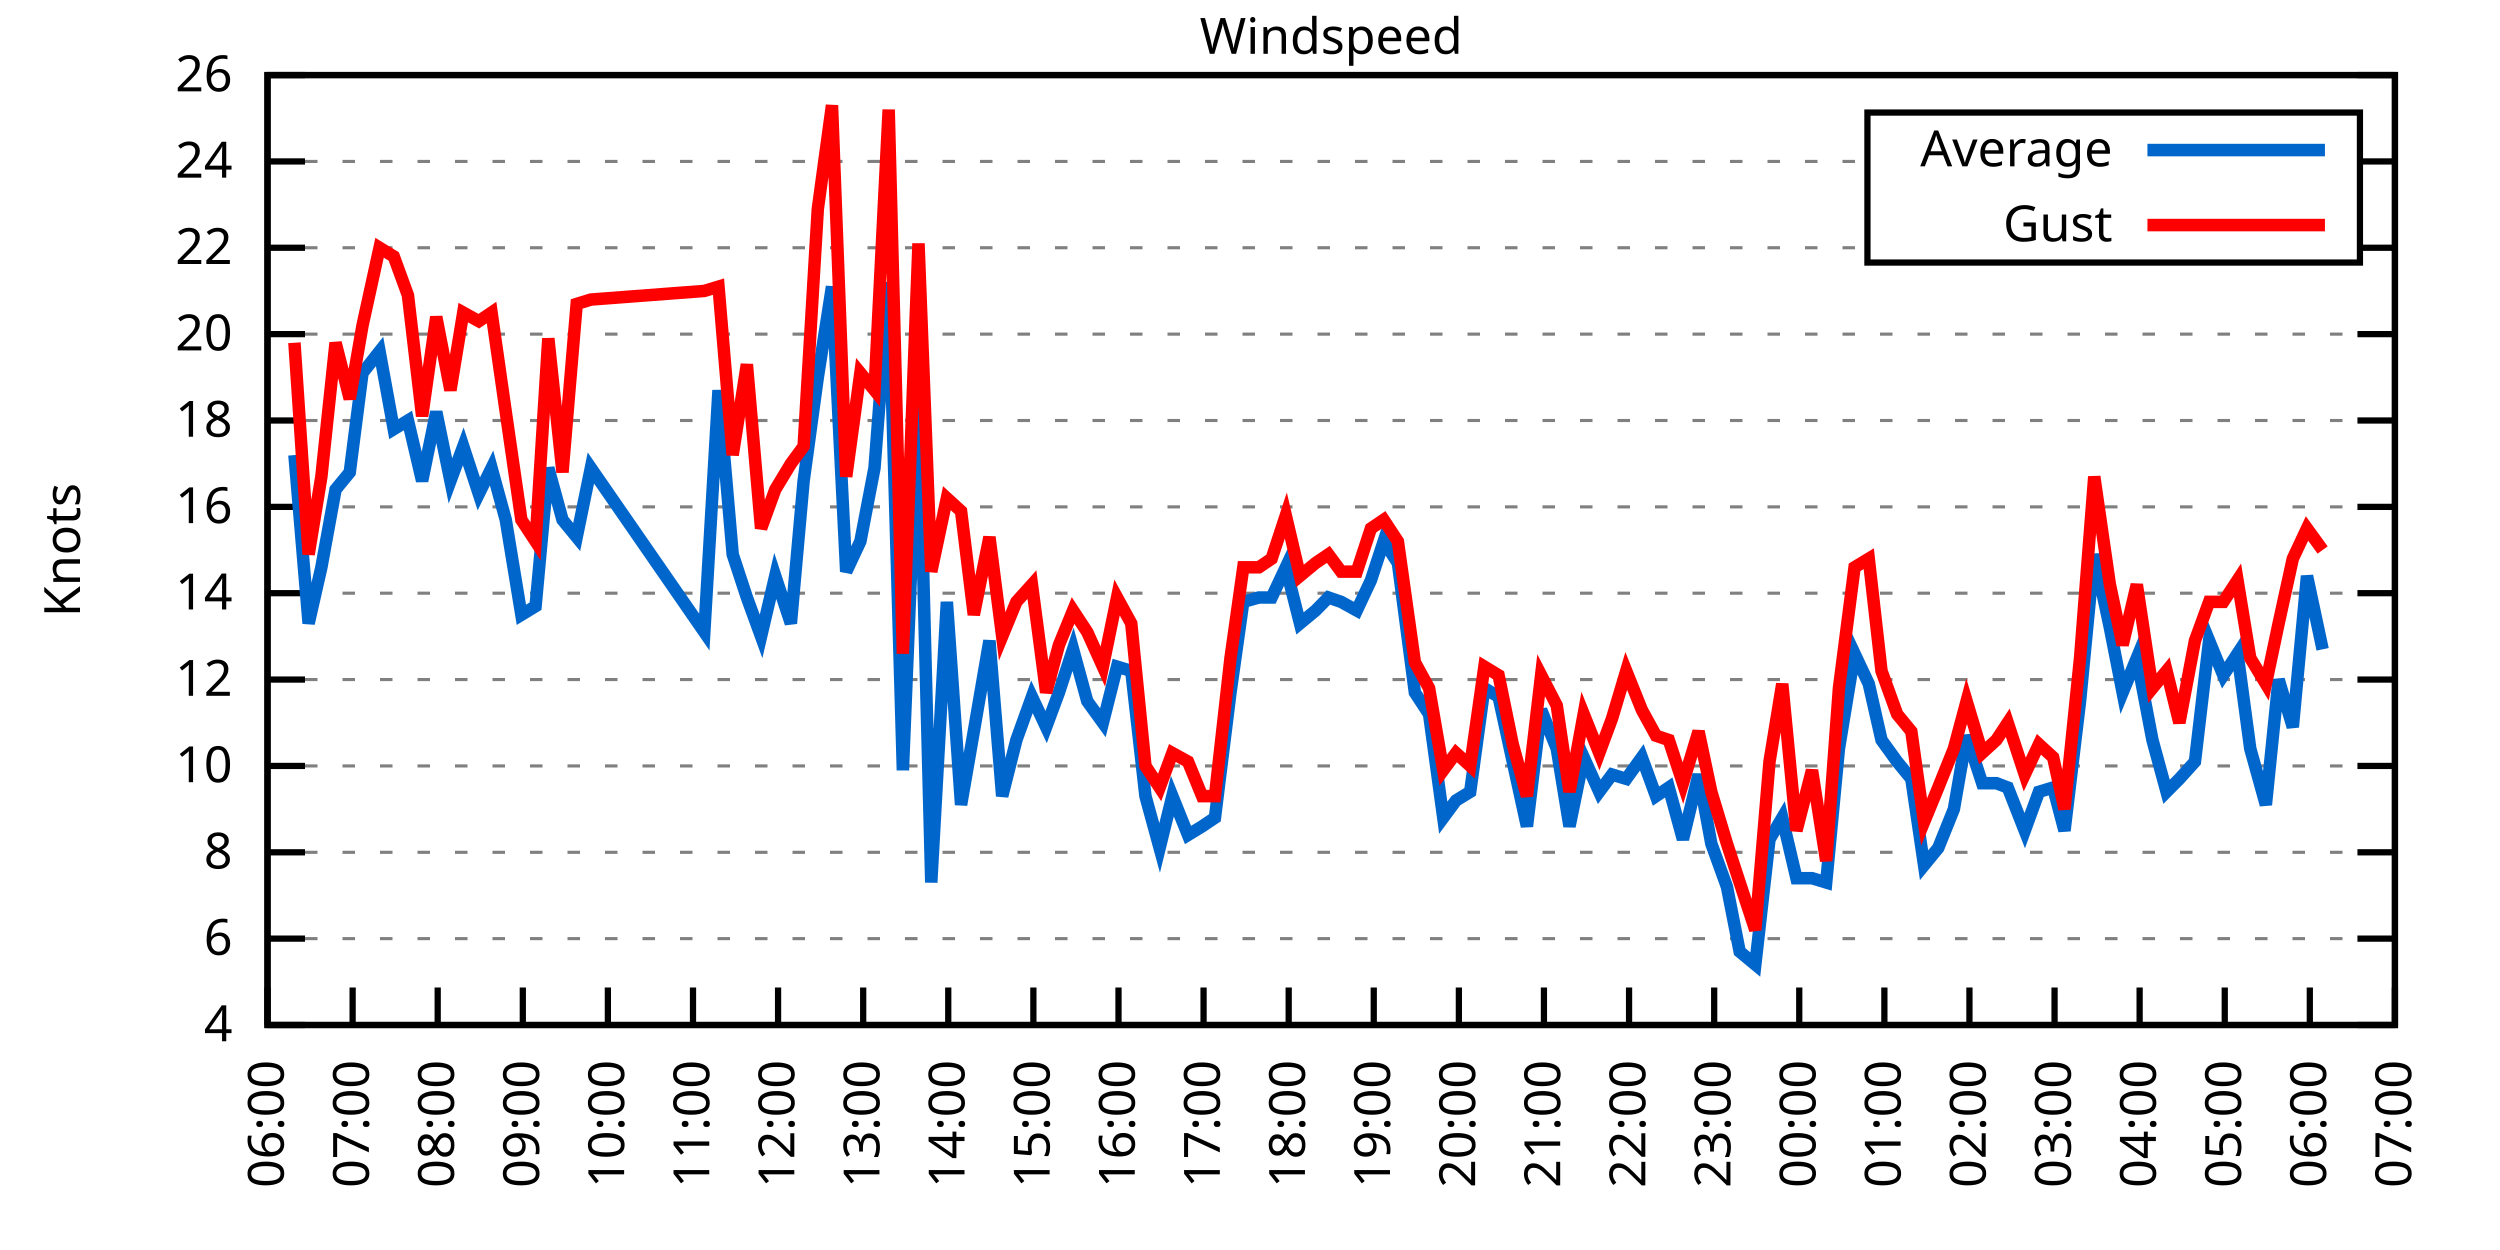
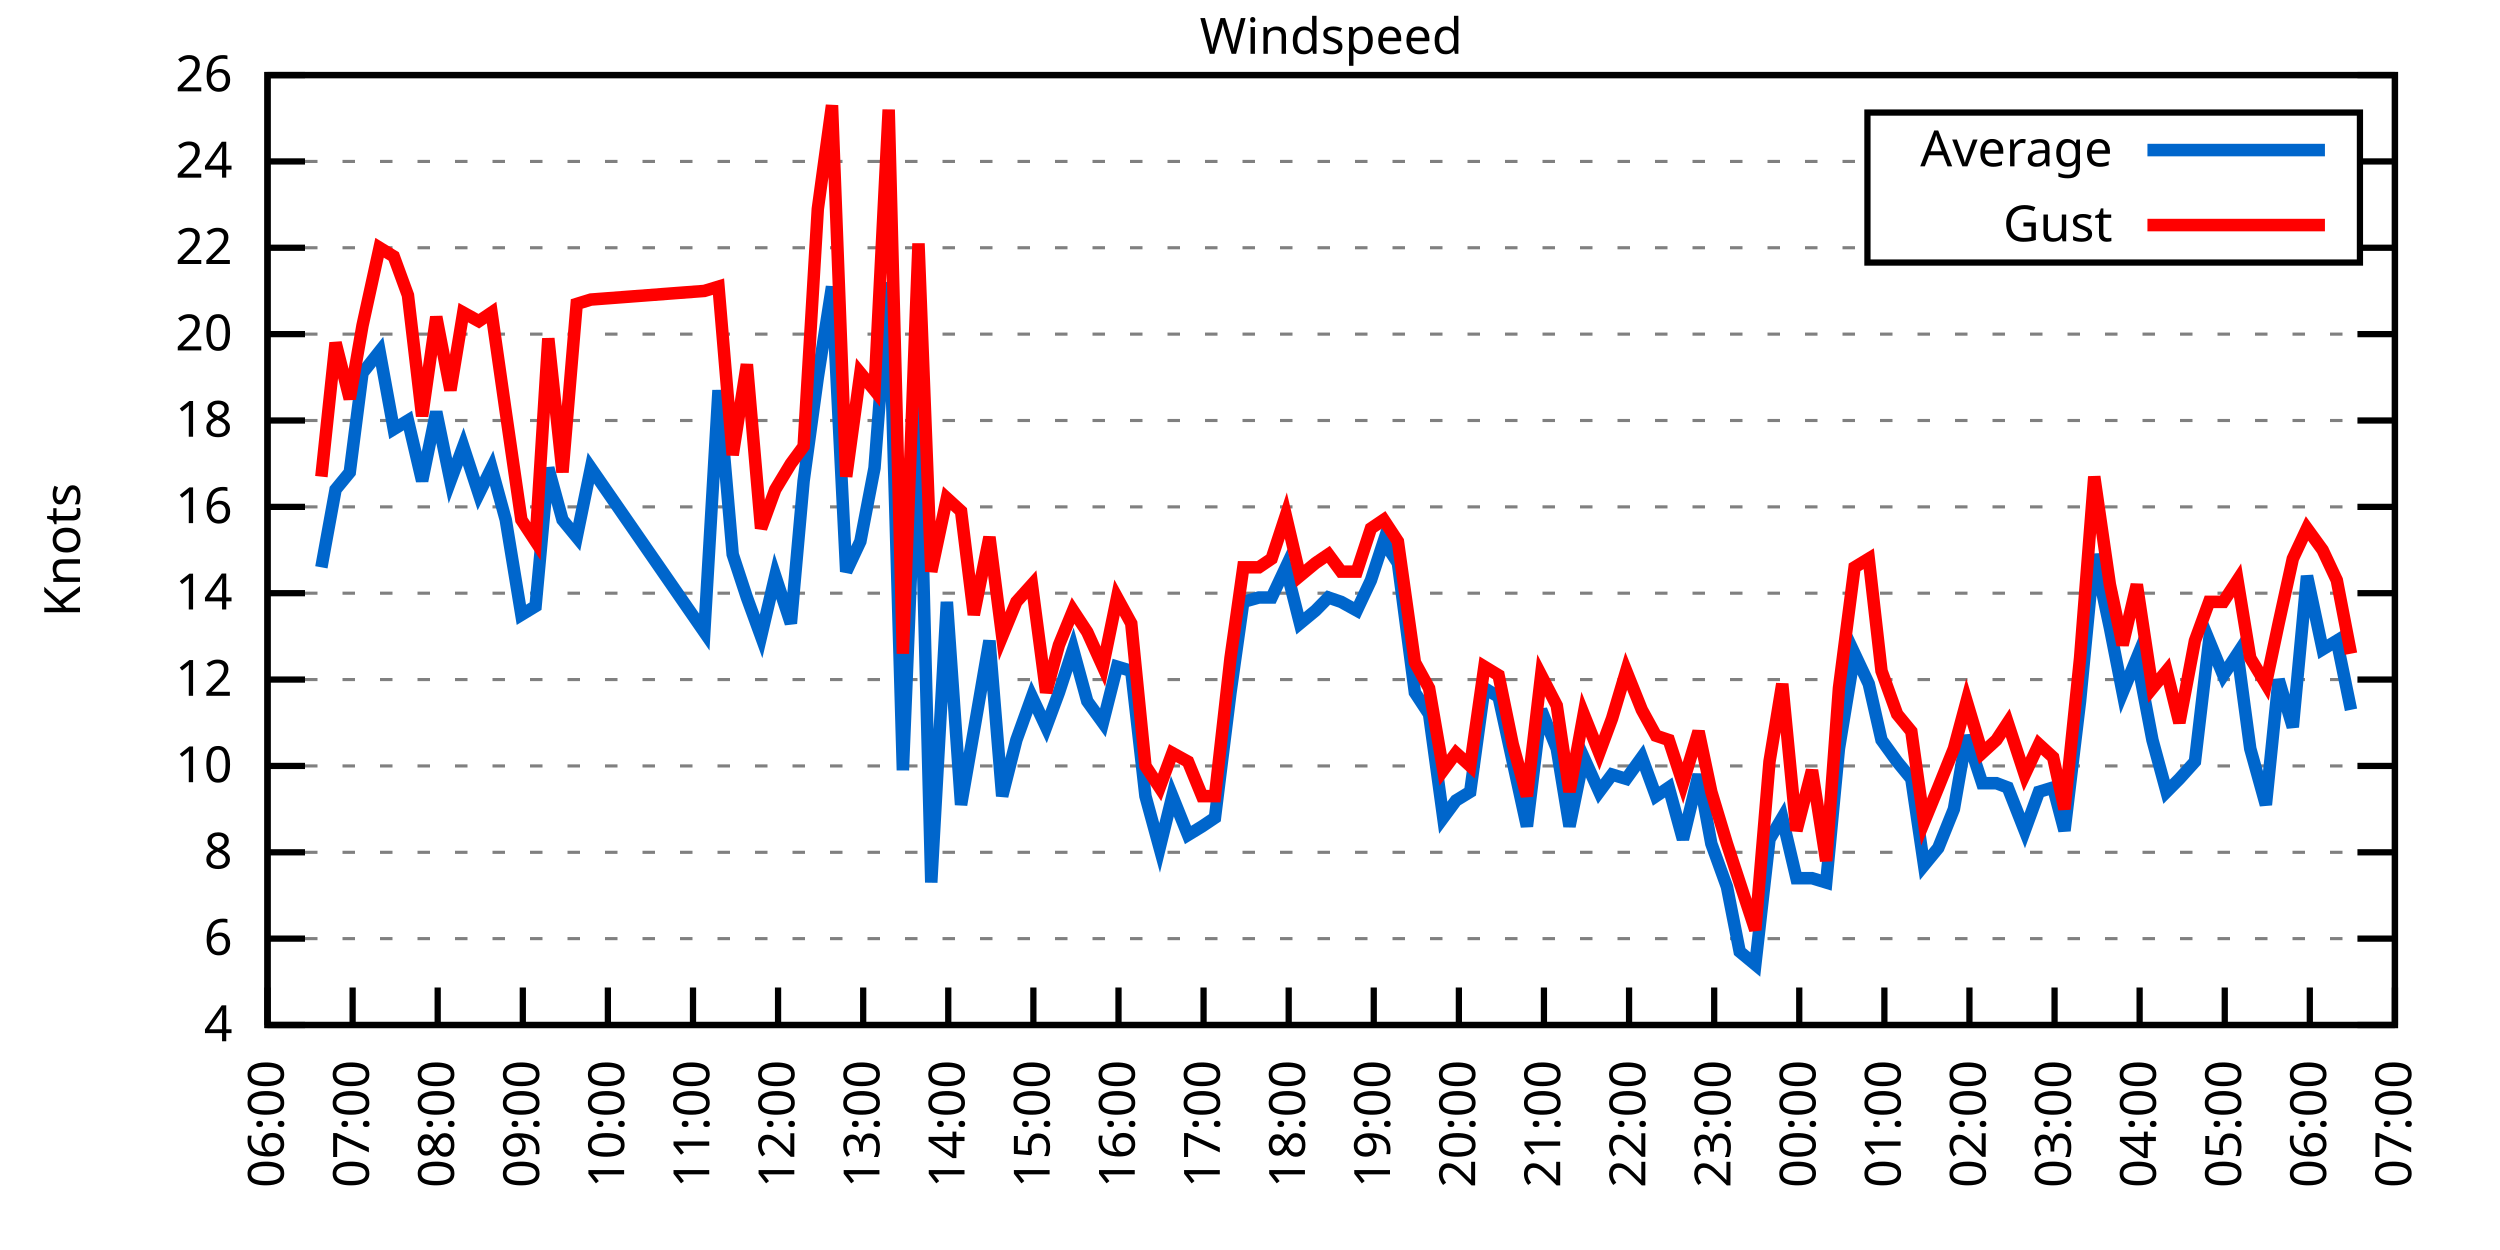
<svg xmlns="http://www.w3.org/2000/svg" xmlns:xlink="http://www.w3.org/1999/xlink" width="400" height="200" viewBox="0 0 400 200">
  <g id="gnuplot_canvas">
    <rect x="0" y="0" width="400" height="200" fill="none" />
    <defs>
      <circle id="gpDot" r="0.5" stroke-width="0.5" stroke="currentColor" />
      <path id="gpPt0" stroke-width="0.333" stroke="currentColor" d="M-1,0 h2 M0,-1 v2" />
      <path id="gpPt1" stroke-width="0.333" stroke="currentColor" d="M-1,-1 L1,1 M1,-1 L-1,1" />
      <path id="gpPt2" stroke-width="0.333" stroke="currentColor" d="M-1,0 L1,0 M0,-1 L0,1 M-1,-1 L1,1 M-1,1 L1,-1" />
      <rect id="gpPt3" stroke-width="0.333" stroke="currentColor" x="-1" y="-1" width="2" height="2" />
      <rect id="gpPt4" stroke-width="0.333" stroke="currentColor" fill="currentColor" x="-1" y="-1" width="2" height="2" />
      <circle id="gpPt5" stroke-width="0.333" stroke="currentColor" cx="0" cy="0" r="1" />
      <use xlink:href="#gpPt5" id="gpPt6" fill="currentColor" stroke="none" />
      <path id="gpPt7" stroke-width="0.333" stroke="currentColor" d="M0,-1.33 L-1.33,0.67 L1.33,0.67 z" />
      <use xlink:href="#gpPt7" id="gpPt8" fill="currentColor" stroke="none" />
      <use xlink:href="#gpPt7" id="gpPt9" stroke="currentColor" transform="rotate(180)" />
      <use xlink:href="#gpPt9" id="gpPt10" fill="currentColor" stroke="none" />
      <use xlink:href="#gpPt3" id="gpPt11" stroke="currentColor" transform="rotate(45)" />
      <use xlink:href="#gpPt11" id="gpPt12" fill="currentColor" stroke="none" />
      <path id="gpPt13" stroke-width="0.333" stroke="currentColor" d="M0,1.330 L1.265,0.411 L0.782,-1.067 L-0.782,-1.076 L-1.265,0.411 z" />
      <use xlink:href="#gpPt13" id="gpPt14" fill="currentColor" stroke="none" />
      <filter id="textbox" filterUnits="objectBoundingBox" x="0" y="0" height="1" width="1">
        <feFlood flood-color="white" flood-opacity="1" result="bgnd" />
        <feComposite in="SourceGraphic" in2="bgnd" operator="atop" />
      </filter>
      <filter id="greybox" filterUnits="objectBoundingBox" x="0" y="0" height="1" width="1">
        <feFlood flood-color="lightgrey" flood-opacity="1" result="grey" />
        <feComposite in="SourceGraphic" in2="grey" operator="atop" />
      </filter>
    </defs>
    <g fill="none" color="white" stroke="currentColor" stroke-width="1.00" stroke-linecap="butt" stroke-linejoin="miter">
</g>
    <g fill="none" color="black" stroke="currentColor" stroke-width="1.00" stroke-linecap="butt" stroke-linejoin="miter">
      <g stroke="none" shape-rendering="crispEdges">
        <polygon fill="rgb(255, 255, 255)" points="42.80,164.00 383.18,164.00 383.18,12.02 42.80,12.02 " />
      </g>
    </g>
    <g fill="none" color="black" stroke="currentColor" stroke-width="1.00" stroke-linecap="butt" stroke-linejoin="miter">
</g>
    <g fill="none" color="black" stroke="black" stroke-width="0.50" stroke-linecap="butt" stroke-linejoin="miter">
</g>
    <g fill="none" color="gray" stroke="currentColor" stroke-width="0.50" stroke-linecap="butt" stroke-linejoin="miter">
      <path stroke="gray" stroke-dasharray="2,4" class="gridline" d="M42.80,164.00 L383.19,164.00  " />
    </g>
    <g fill="none" color="gray" stroke="gray" stroke-width="1.00" stroke-linecap="butt" stroke-linejoin="miter">
</g>
    <g fill="none" color="black" stroke="currentColor" stroke-width="1.00" stroke-linecap="butt" stroke-linejoin="miter">
      <path stroke="black" d="M42.80,164.00 L48.80,164.00 M383.19,164.00 L377.19,164.00  " />
      <g transform="translate(37.20,166.60)" stroke="none" fill="black" font-family="Sans" font-size="8.00" text-anchor="end">
        <text>
          <tspan font-family="Sans"> 4</tspan>
        </text>
      </g>
    </g>
    <g fill="none" color="black" stroke="currentColor" stroke-width="1.00" stroke-linecap="butt" stroke-linejoin="miter">
</g>
    <g fill="none" color="black" stroke="black" stroke-width="0.50" stroke-linecap="butt" stroke-linejoin="miter">
</g>
    <g fill="none" color="gray" stroke="currentColor" stroke-width="0.50" stroke-linecap="butt" stroke-linejoin="miter">
      <path stroke="gray" stroke-dasharray="2,4" class="gridline" d="M42.80,150.18 L383.19,150.18  " />
    </g>
    <g fill="none" color="gray" stroke="gray" stroke-width="1.00" stroke-linecap="butt" stroke-linejoin="miter">
</g>
    <g fill="none" color="black" stroke="currentColor" stroke-width="1.00" stroke-linecap="butt" stroke-linejoin="miter">
      <path stroke="black" d="M42.80,150.18 L48.80,150.18 M383.19,150.18 L377.19,150.18  " />
      <g transform="translate(37.20,152.78)" stroke="none" fill="black" font-family="Sans" font-size="8.00" text-anchor="end">
        <text>
          <tspan font-family="Sans"> 6</tspan>
        </text>
      </g>
    </g>
    <g fill="none" color="black" stroke="currentColor" stroke-width="1.00" stroke-linecap="butt" stroke-linejoin="miter">
</g>
    <g fill="none" color="black" stroke="black" stroke-width="0.50" stroke-linecap="butt" stroke-linejoin="miter">
</g>
    <g fill="none" color="gray" stroke="currentColor" stroke-width="0.50" stroke-linecap="butt" stroke-linejoin="miter">
      <path stroke="gray" stroke-dasharray="2,4" class="gridline" d="M42.80,136.37 L383.19,136.37  " />
    </g>
    <g fill="none" color="gray" stroke="gray" stroke-width="1.00" stroke-linecap="butt" stroke-linejoin="miter">
</g>
    <g fill="none" color="black" stroke="currentColor" stroke-width="1.00" stroke-linecap="butt" stroke-linejoin="miter">
      <path stroke="black" d="M42.80,136.37 L48.80,136.37 M383.19,136.37 L377.19,136.37  " />
      <g transform="translate(37.20,138.97)" stroke="none" fill="black" font-family="Sans" font-size="8.00" text-anchor="end">
        <text>
          <tspan font-family="Sans"> 8</tspan>
        </text>
      </g>
    </g>
    <g fill="none" color="black" stroke="currentColor" stroke-width="1.00" stroke-linecap="butt" stroke-linejoin="miter">
</g>
    <g fill="none" color="black" stroke="black" stroke-width="0.50" stroke-linecap="butt" stroke-linejoin="miter">
</g>
    <g fill="none" color="gray" stroke="currentColor" stroke-width="0.50" stroke-linecap="butt" stroke-linejoin="miter">
      <path stroke="gray" stroke-dasharray="2,4" class="gridline" d="M42.80,122.55 L383.19,122.55  " />
    </g>
    <g fill="none" color="gray" stroke="gray" stroke-width="1.00" stroke-linecap="butt" stroke-linejoin="miter">
</g>
    <g fill="none" color="black" stroke="currentColor" stroke-width="1.00" stroke-linecap="butt" stroke-linejoin="miter">
      <path stroke="black" d="M42.80,122.55 L48.80,122.55 M383.19,122.55 L377.19,122.55  " />
      <g transform="translate(37.20,125.15)" stroke="none" fill="black" font-family="Sans" font-size="8.00" text-anchor="end">
        <text>
          <tspan font-family="Sans"> 10</tspan>
        </text>
      </g>
    </g>
    <g fill="none" color="black" stroke="currentColor" stroke-width="1.00" stroke-linecap="butt" stroke-linejoin="miter">
</g>
    <g fill="none" color="black" stroke="black" stroke-width="0.50" stroke-linecap="butt" stroke-linejoin="miter">
</g>
    <g fill="none" color="gray" stroke="currentColor" stroke-width="0.50" stroke-linecap="butt" stroke-linejoin="miter">
      <path stroke="gray" stroke-dasharray="2,4" class="gridline" d="M42.80,108.73 L383.19,108.73  " />
    </g>
    <g fill="none" color="gray" stroke="gray" stroke-width="1.00" stroke-linecap="butt" stroke-linejoin="miter">
</g>
    <g fill="none" color="black" stroke="currentColor" stroke-width="1.00" stroke-linecap="butt" stroke-linejoin="miter">
      <path stroke="black" d="M42.80,108.73 L48.80,108.73 M383.19,108.73 L377.19,108.73  " />
      <g transform="translate(37.20,111.33)" stroke="none" fill="black" font-family="Sans" font-size="8.00" text-anchor="end">
        <text>
          <tspan font-family="Sans"> 12</tspan>
        </text>
      </g>
    </g>
    <g fill="none" color="black" stroke="currentColor" stroke-width="1.00" stroke-linecap="butt" stroke-linejoin="miter">
</g>
    <g fill="none" color="black" stroke="black" stroke-width="0.50" stroke-linecap="butt" stroke-linejoin="miter">
</g>
    <g fill="none" color="gray" stroke="currentColor" stroke-width="0.50" stroke-linecap="butt" stroke-linejoin="miter">
      <path stroke="gray" stroke-dasharray="2,4" class="gridline" d="M42.80,94.91 L383.19,94.91  " />
    </g>
    <g fill="none" color="gray" stroke="gray" stroke-width="1.00" stroke-linecap="butt" stroke-linejoin="miter">
</g>
    <g fill="none" color="black" stroke="currentColor" stroke-width="1.00" stroke-linecap="butt" stroke-linejoin="miter">
      <path stroke="black" d="M42.80,94.91 L48.80,94.91 M383.19,94.91 L377.19,94.91  " />
      <g transform="translate(37.20,97.51)" stroke="none" fill="black" font-family="Sans" font-size="8.00" text-anchor="end">
        <text>
          <tspan font-family="Sans"> 14</tspan>
        </text>
      </g>
    </g>
    <g fill="none" color="black" stroke="currentColor" stroke-width="1.00" stroke-linecap="butt" stroke-linejoin="miter">
</g>
    <g fill="none" color="black" stroke="black" stroke-width="0.50" stroke-linecap="butt" stroke-linejoin="miter">
</g>
    <g fill="none" color="gray" stroke="currentColor" stroke-width="0.50" stroke-linecap="butt" stroke-linejoin="miter">
      <path stroke="gray" stroke-dasharray="2,4" class="gridline" d="M42.80,81.10 L383.19,81.10  " />
    </g>
    <g fill="none" color="gray" stroke="gray" stroke-width="1.00" stroke-linecap="butt" stroke-linejoin="miter">
</g>
    <g fill="none" color="black" stroke="currentColor" stroke-width="1.00" stroke-linecap="butt" stroke-linejoin="miter">
      <path stroke="black" d="M42.80,81.10 L48.80,81.10 M383.19,81.10 L377.19,81.10  " />
      <g transform="translate(37.20,83.70)" stroke="none" fill="black" font-family="Sans" font-size="8.00" text-anchor="end">
        <text>
          <tspan font-family="Sans"> 16</tspan>
        </text>
      </g>
    </g>
    <g fill="none" color="black" stroke="currentColor" stroke-width="1.00" stroke-linecap="butt" stroke-linejoin="miter">
</g>
    <g fill="none" color="black" stroke="black" stroke-width="0.50" stroke-linecap="butt" stroke-linejoin="miter">
</g>
    <g fill="none" color="gray" stroke="currentColor" stroke-width="0.50" stroke-linecap="butt" stroke-linejoin="miter">
      <path stroke="gray" stroke-dasharray="2,4" class="gridline" d="M42.80,67.28 L383.19,67.28  " />
    </g>
    <g fill="none" color="gray" stroke="gray" stroke-width="1.00" stroke-linecap="butt" stroke-linejoin="miter">
</g>
    <g fill="none" color="black" stroke="currentColor" stroke-width="1.00" stroke-linecap="butt" stroke-linejoin="miter">
      <path stroke="black" d="M42.80,67.28 L48.80,67.28 M383.19,67.28 L377.19,67.28  " />
      <g transform="translate(37.20,69.88)" stroke="none" fill="black" font-family="Sans" font-size="8.00" text-anchor="end">
        <text>
          <tspan font-family="Sans"> 18</tspan>
        </text>
      </g>
    </g>
    <g fill="none" color="black" stroke="currentColor" stroke-width="1.00" stroke-linecap="butt" stroke-linejoin="miter">
</g>
    <g fill="none" color="black" stroke="black" stroke-width="0.50" stroke-linecap="butt" stroke-linejoin="miter">
</g>
    <g fill="none" color="gray" stroke="currentColor" stroke-width="0.50" stroke-linecap="butt" stroke-linejoin="miter">
      <path stroke="gray" stroke-dasharray="2,4" class="gridline" d="M42.80,53.46 L383.19,53.46  " />
    </g>
    <g fill="none" color="gray" stroke="gray" stroke-width="1.00" stroke-linecap="butt" stroke-linejoin="miter">
</g>
    <g fill="none" color="black" stroke="currentColor" stroke-width="1.00" stroke-linecap="butt" stroke-linejoin="miter">
      <path stroke="black" d="M42.80,53.46 L48.80,53.46 M383.19,53.46 L377.19,53.46  " />
      <g transform="translate(37.20,56.06)" stroke="none" fill="black" font-family="Sans" font-size="8.00" text-anchor="end">
        <text>
          <tspan font-family="Sans"> 20</tspan>
        </text>
      </g>
    </g>
    <g fill="none" color="black" stroke="currentColor" stroke-width="1.00" stroke-linecap="butt" stroke-linejoin="miter">
</g>
    <g fill="none" color="black" stroke="black" stroke-width="0.50" stroke-linecap="butt" stroke-linejoin="miter">
</g>
    <g fill="none" color="gray" stroke="currentColor" stroke-width="0.50" stroke-linecap="butt" stroke-linejoin="miter">
      <path stroke="gray" stroke-dasharray="2,4" class="gridline" d="M42.80,39.64 L298.79,39.64 M377.59,39.64 L383.19,39.64  " />
    </g>
    <g fill="none" color="gray" stroke="gray" stroke-width="1.00" stroke-linecap="butt" stroke-linejoin="miter">
</g>
    <g fill="none" color="black" stroke="currentColor" stroke-width="1.00" stroke-linecap="butt" stroke-linejoin="miter">
      <path stroke="black" d="M42.80,39.64 L48.80,39.64 M383.19,39.64 L377.19,39.64  " />
      <g transform="translate(37.20,42.24)" stroke="none" fill="black" font-family="Sans" font-size="8.00" text-anchor="end">
        <text>
          <tspan font-family="Sans"> 22</tspan>
        </text>
      </g>
    </g>
    <g fill="none" color="black" stroke="currentColor" stroke-width="1.00" stroke-linecap="butt" stroke-linejoin="miter">
</g>
    <g fill="none" color="black" stroke="black" stroke-width="0.50" stroke-linecap="butt" stroke-linejoin="miter">
</g>
    <g fill="none" color="gray" stroke="currentColor" stroke-width="0.50" stroke-linecap="butt" stroke-linejoin="miter">
      <path stroke="gray" stroke-dasharray="2,4" class="gridline" d="M42.80,25.83 L298.79,25.83 M377.59,25.83 L383.19,25.83  " />
    </g>
    <g fill="none" color="gray" stroke="gray" stroke-width="1.00" stroke-linecap="butt" stroke-linejoin="miter">
</g>
    <g fill="none" color="black" stroke="currentColor" stroke-width="1.00" stroke-linecap="butt" stroke-linejoin="miter">
      <path stroke="black" d="M42.80,25.83 L48.80,25.83 M383.19,25.83 L377.19,25.83  " />
      <g transform="translate(37.20,28.43)" stroke="none" fill="black" font-family="Sans" font-size="8.00" text-anchor="end">
        <text>
          <tspan font-family="Sans"> 24</tspan>
        </text>
      </g>
    </g>
    <g fill="none" color="black" stroke="currentColor" stroke-width="1.00" stroke-linecap="butt" stroke-linejoin="miter">
</g>
    <g fill="none" color="black" stroke="black" stroke-width="0.50" stroke-linecap="butt" stroke-linejoin="miter">
</g>
    <g fill="none" color="gray" stroke="currentColor" stroke-width="0.50" stroke-linecap="butt" stroke-linejoin="miter">
      <path stroke="gray" stroke-dasharray="2,4" class="gridline" d="M42.80,12.01 L383.19,12.01  " />
    </g>
    <g fill="none" color="gray" stroke="gray" stroke-width="1.00" stroke-linecap="butt" stroke-linejoin="miter">
</g>
    <g fill="none" color="black" stroke="currentColor" stroke-width="1.00" stroke-linecap="butt" stroke-linejoin="miter">
      <path stroke="black" d="M42.80,12.01 L48.80,12.01 M383.19,12.01 L377.19,12.01  " />
      <g transform="translate(37.20,14.61)" stroke="none" fill="black" font-family="Sans" font-size="8.00" text-anchor="end">
        <text>
          <tspan font-family="Sans"> 26</tspan>
        </text>
      </g>
    </g>
    <g fill="none" color="black" stroke="currentColor" stroke-width="1.00" stroke-linecap="butt" stroke-linejoin="miter">
      <path stroke="black" d="M42.80,164.00 L42.80,158.00  " />
      <g transform="translate(45.40,169.60) rotate(270.00)" stroke="none" fill="black" font-family="Sans" font-size="8.00" text-anchor="end">
        <text>
          <tspan font-family="Sans">06:00</tspan>
        </text>
      </g>
    </g>
    <g fill="none" color="black" stroke="currentColor" stroke-width="1.00" stroke-linecap="butt" stroke-linejoin="miter">
      <path stroke="black" d="M56.42,164.00 L56.42,158.00  " />
      <g transform="translate(59.02,169.60) rotate(270.00)" stroke="none" fill="black" font-family="Sans" font-size="8.00" text-anchor="end">
        <text>
          <tspan font-family="Sans">07:00</tspan>
        </text>
      </g>
    </g>
    <g fill="none" color="black" stroke="currentColor" stroke-width="1.00" stroke-linecap="butt" stroke-linejoin="miter">
      <path stroke="black" d="M70.03,164.00 L70.03,158.00  " />
      <g transform="translate(72.63,169.60) rotate(270.00)" stroke="none" fill="black" font-family="Sans" font-size="8.00" text-anchor="end">
        <text>
          <tspan font-family="Sans">08:00</tspan>
        </text>
      </g>
    </g>
    <g fill="none" color="black" stroke="currentColor" stroke-width="1.00" stroke-linecap="butt" stroke-linejoin="miter">
      <path stroke="black" d="M83.65,164.00 L83.65,158.00  " />
      <g transform="translate(86.25,169.60) rotate(270.00)" stroke="none" fill="black" font-family="Sans" font-size="8.00" text-anchor="end">
        <text>
          <tspan font-family="Sans">09:00</tspan>
        </text>
      </g>
    </g>
    <g fill="none" color="black" stroke="currentColor" stroke-width="1.00" stroke-linecap="butt" stroke-linejoin="miter">
      <path stroke="black" d="M97.26,164.00 L97.26,158.00  " />
      <g transform="translate(99.86,169.60) rotate(270.00)" stroke="none" fill="black" font-family="Sans" font-size="8.00" text-anchor="end">
        <text>
          <tspan font-family="Sans">10:00</tspan>
        </text>
      </g>
    </g>
    <g fill="none" color="black" stroke="currentColor" stroke-width="1.00" stroke-linecap="butt" stroke-linejoin="miter">
      <path stroke="black" d="M110.88,164.00 L110.88,158.00  " />
      <g transform="translate(113.48,169.60) rotate(270.00)" stroke="none" fill="black" font-family="Sans" font-size="8.00" text-anchor="end">
        <text>
          <tspan font-family="Sans">11:00</tspan>
        </text>
      </g>
    </g>
    <g fill="none" color="black" stroke="currentColor" stroke-width="1.00" stroke-linecap="butt" stroke-linejoin="miter">
      <path stroke="black" d="M124.49,164.00 L124.49,158.00  " />
      <g transform="translate(127.09,169.60) rotate(270.00)" stroke="none" fill="black" font-family="Sans" font-size="8.00" text-anchor="end">
        <text>
          <tspan font-family="Sans">12:00</tspan>
        </text>
      </g>
    </g>
    <g fill="none" color="black" stroke="currentColor" stroke-width="1.00" stroke-linecap="butt" stroke-linejoin="miter">
      <path stroke="black" d="M138.11,164.00 L138.11,158.00  " />
      <g transform="translate(140.71,169.60) rotate(270.00)" stroke="none" fill="black" font-family="Sans" font-size="8.00" text-anchor="end">
        <text>
          <tspan font-family="Sans">13:00</tspan>
        </text>
      </g>
    </g>
    <g fill="none" color="black" stroke="currentColor" stroke-width="1.00" stroke-linecap="butt" stroke-linejoin="miter">
      <path stroke="black" d="M151.72,164.00 L151.72,158.00  " />
      <g transform="translate(154.32,169.60) rotate(270.00)" stroke="none" fill="black" font-family="Sans" font-size="8.00" text-anchor="end">
        <text>
          <tspan font-family="Sans">14:00</tspan>
        </text>
      </g>
    </g>
    <g fill="none" color="black" stroke="currentColor" stroke-width="1.00" stroke-linecap="butt" stroke-linejoin="miter">
      <path stroke="black" d="M165.34,164.00 L165.34,158.00  " />
      <g transform="translate(167.94,169.60) rotate(270.00)" stroke="none" fill="black" font-family="Sans" font-size="8.00" text-anchor="end">
        <text>
          <tspan font-family="Sans">15:00</tspan>
        </text>
      </g>
    </g>
    <g fill="none" color="black" stroke="currentColor" stroke-width="1.00" stroke-linecap="butt" stroke-linejoin="miter">
      <path stroke="black" d="M178.96,164.00 L178.96,158.00  " />
      <g transform="translate(181.56,169.60) rotate(270.00)" stroke="none" fill="black" font-family="Sans" font-size="8.00" text-anchor="end">
        <text>
          <tspan font-family="Sans">16:00</tspan>
        </text>
      </g>
    </g>
    <g fill="none" color="black" stroke="currentColor" stroke-width="1.00" stroke-linecap="butt" stroke-linejoin="miter">
      <path stroke="black" d="M192.57,164.00 L192.57,158.00  " />
      <g transform="translate(195.17,169.60) rotate(270.00)" stroke="none" fill="black" font-family="Sans" font-size="8.00" text-anchor="end">
        <text>
          <tspan font-family="Sans">17:00</tspan>
        </text>
      </g>
    </g>
    <g fill="none" color="black" stroke="currentColor" stroke-width="1.00" stroke-linecap="butt" stroke-linejoin="miter">
      <path stroke="black" d="M206.19,164.00 L206.19,158.00  " />
      <g transform="translate(208.79,169.60) rotate(270.00)" stroke="none" fill="black" font-family="Sans" font-size="8.00" text-anchor="end">
        <text>
          <tspan font-family="Sans">18:00</tspan>
        </text>
      </g>
    </g>
    <g fill="none" color="black" stroke="currentColor" stroke-width="1.00" stroke-linecap="butt" stroke-linejoin="miter">
      <path stroke="black" d="M219.80,164.00 L219.80,158.00  " />
      <g transform="translate(222.40,169.60) rotate(270.00)" stroke="none" fill="black" font-family="Sans" font-size="8.00" text-anchor="end">
        <text>
          <tspan font-family="Sans">19:00</tspan>
        </text>
      </g>
    </g>
    <g fill="none" color="black" stroke="currentColor" stroke-width="1.00" stroke-linecap="butt" stroke-linejoin="miter">
      <path stroke="black" d="M233.42,164.00 L233.42,158.00  " />
      <g transform="translate(236.02,169.60) rotate(270.00)" stroke="none" fill="black" font-family="Sans" font-size="8.00" text-anchor="end">
        <text>
          <tspan font-family="Sans">20:00</tspan>
        </text>
      </g>
    </g>
    <g fill="none" color="black" stroke="currentColor" stroke-width="1.00" stroke-linecap="butt" stroke-linejoin="miter">
      <path stroke="black" d="M247.03,164.00 L247.03,158.00  " />
      <g transform="translate(249.63,169.60) rotate(270.00)" stroke="none" fill="black" font-family="Sans" font-size="8.00" text-anchor="end">
        <text>
          <tspan font-family="Sans">21:00</tspan>
        </text>
      </g>
    </g>
    <g fill="none" color="black" stroke="currentColor" stroke-width="1.00" stroke-linecap="butt" stroke-linejoin="miter">
      <path stroke="black" d="M260.65,164.00 L260.65,158.00  " />
      <g transform="translate(263.25,169.60) rotate(270.00)" stroke="none" fill="black" font-family="Sans" font-size="8.00" text-anchor="end">
        <text>
          <tspan font-family="Sans">22:00</tspan>
        </text>
      </g>
    </g>
    <g fill="none" color="black" stroke="currentColor" stroke-width="1.00" stroke-linecap="butt" stroke-linejoin="miter">
      <path stroke="black" d="M274.27,164.00 L274.27,158.00  " />
      <g transform="translate(276.87,169.60) rotate(270.00)" stroke="none" fill="black" font-family="Sans" font-size="8.00" text-anchor="end">
        <text>
          <tspan font-family="Sans">23:00</tspan>
        </text>
      </g>
    </g>
    <g fill="none" color="black" stroke="currentColor" stroke-width="1.00" stroke-linecap="butt" stroke-linejoin="miter">
      <path stroke="black" d="M287.88,164.00 L287.88,158.00  " />
      <g transform="translate(290.48,169.60) rotate(270.00)" stroke="none" fill="black" font-family="Sans" font-size="8.00" text-anchor="end">
        <text>
          <tspan font-family="Sans">00:00</tspan>
        </text>
      </g>
    </g>
    <g fill="none" color="black" stroke="currentColor" stroke-width="1.00" stroke-linecap="butt" stroke-linejoin="miter">
      <path stroke="black" d="M301.50,164.00 L301.50,158.00  " />
      <g transform="translate(304.10,169.60) rotate(270.00)" stroke="none" fill="black" font-family="Sans" font-size="8.00" text-anchor="end">
        <text>
          <tspan font-family="Sans">01:00</tspan>
        </text>
      </g>
    </g>
    <g fill="none" color="black" stroke="currentColor" stroke-width="1.00" stroke-linecap="butt" stroke-linejoin="miter">
      <path stroke="black" d="M315.11,164.00 L315.11,158.00  " />
      <g transform="translate(317.71,169.60) rotate(270.00)" stroke="none" fill="black" font-family="Sans" font-size="8.00" text-anchor="end">
        <text>
          <tspan font-family="Sans">02:00</tspan>
        </text>
      </g>
    </g>
    <g fill="none" color="black" stroke="currentColor" stroke-width="1.00" stroke-linecap="butt" stroke-linejoin="miter">
      <path stroke="black" d="M328.73,164.00 L328.73,158.00  " />
      <g transform="translate(331.33,169.60) rotate(270.00)" stroke="none" fill="black" font-family="Sans" font-size="8.00" text-anchor="end">
        <text>
          <tspan font-family="Sans">03:00</tspan>
        </text>
      </g>
    </g>
    <g fill="none" color="black" stroke="currentColor" stroke-width="1.00" stroke-linecap="butt" stroke-linejoin="miter">
      <path stroke="black" d="M342.34,164.00 L342.34,158.00  " />
      <g transform="translate(344.94,169.60) rotate(270.00)" stroke="none" fill="black" font-family="Sans" font-size="8.00" text-anchor="end">
        <text>
          <tspan font-family="Sans">04:00</tspan>
        </text>
      </g>
    </g>
    <g fill="none" color="black" stroke="currentColor" stroke-width="1.00" stroke-linecap="butt" stroke-linejoin="miter">
      <path stroke="black" d="M355.96,164.00 L355.96,158.00  " />
      <g transform="translate(358.56,169.60) rotate(270.00)" stroke="none" fill="black" font-family="Sans" font-size="8.00" text-anchor="end">
        <text>
          <tspan font-family="Sans">05:00</tspan>
        </text>
      </g>
    </g>
    <g fill="none" color="black" stroke="currentColor" stroke-width="1.00" stroke-linecap="butt" stroke-linejoin="miter">
      <path stroke="black" d="M369.57,164.00 L369.57,158.00  " />
      <g transform="translate(372.17,169.60) rotate(270.00)" stroke="none" fill="black" font-family="Sans" font-size="8.00" text-anchor="end">
        <text>
          <tspan font-family="Sans">06:00</tspan>
        </text>
      </g>
    </g>
    <g fill="none" color="black" stroke="currentColor" stroke-width="1.00" stroke-linecap="butt" stroke-linejoin="miter">
      <path stroke="black" d="M383.19,164.00 L383.19,158.00  " />
      <g transform="translate(385.79,169.60) rotate(270.00)" stroke="none" fill="black" font-family="Sans" font-size="8.00" text-anchor="end">
        <text>
          <tspan font-family="Sans">07:00</tspan>
        </text>
      </g>
    </g>
    <g fill="none" color="black" stroke="currentColor" stroke-width="1.00" stroke-linecap="butt" stroke-linejoin="miter">
</g>
    <g fill="none" color="black" stroke="currentColor" stroke-width="1.00" stroke-linecap="butt" stroke-linejoin="miter">
      <path stroke="black" d="M42.80,12.01 L42.80,164.00 L383.19,164.00 L383.19,12.01 L42.80,12.01 Z  " />
    </g>
    <g fill="none" color="black" stroke="currentColor" stroke-width="1.00" stroke-linecap="butt" stroke-linejoin="miter">
</g>
    <g fill="none" color="black" stroke="currentColor" stroke-width="1.00" stroke-linecap="butt" stroke-linejoin="miter">
      <path stroke="black" d="M298.79,42.01 L298.79,18.01 L377.59,18.01 L377.59,42.01 L298.79,42.01 Z  " />
    </g>
    <g id="Windspeed_plot_1">
      <g fill="none" color="white" stroke="black" stroke-width="2.00" stroke-linecap="butt" stroke-linejoin="miter">
</g>
      <g fill="none" color="black" stroke="currentColor" stroke-width="2.00" stroke-linecap="butt" stroke-linejoin="miter">
        <g transform="translate(337.99,26.61)" stroke="none" fill="black" font-family="Sans" font-size="8.00" text-anchor="end">
          <text>
            <tspan font-family="Sans">Average</tspan>
          </text>
        </g>
      </g>
      <g fill="none" color="black" stroke="currentColor" stroke-width="2.00" stroke-linecap="butt" stroke-linejoin="miter">
-         <path stroke="rgb(  0, 102, 204)" d="M343.59,24.01 L371.99,24.01 M47.11,72.81 L49.38,99.75 L51.42,90.77 L53.69,78.33 L55.96,75.57 L58.00,59.68   L60.73,56.23 L63.00,68.66 L65.27,67.28 L67.54,76.95 L69.80,65.90 L72.07,76.95 L74.12,71.42 L76.61,79.02   L78.65,74.88 L80.92,83.17 L83.42,98.37 L85.69,96.99 L87.73,74.88 L90.00,83.17 L92.27,85.93 L94.54,74.88   L112.69,101.13 L114.96,62.44 L117.23,88.70 L119.50,95.60 L121.77,101.82 L124.04,92.15 L126.54,99.75 L128.58,76.95   L130.85,60.37 L133.12,45.86 L135.39,91.46 L137.66,86.62 L139.92,74.88 L142.19,45.17 L144.46,123.24 L146.96,62.44   L149.00,141.20 L151.50,96.30 L153.77,128.77 L155.81,117.02 L158.31,102.51 L160.35,127.38 L162.62,118.40 L165.11,111.49   L167.38,116.33 L169.43,110.80 L171.69,103.89 L173.96,112.19 L176.46,115.64 L178.73,106.66 L181.00,107.35 L183.27,127.38   L185.54,135.67 L187.58,127.38 L190.08,133.60 L192.34,132.22 L194.39,130.84 L196.88,110.80 L198.93,96.30 L201.42,95.60   L203.46,95.60 L205.73,90.77 L208.00,99.75 L210.50,97.68 L212.54,95.60 L214.58,96.30 L217.08,97.68 L219.35,92.84   L221.39,86.62 L223.66,90.08 L226.38,110.80 L228.65,114.26 L230.92,130.84 L232.96,128.08 L235.23,126.69 L237.50,110.11   L239.77,111.49 L242.04,121.86 L244.31,132.22 L246.58,113.57 L249.08,119.78 L251.12,132.22 L253.39,121.17 L255.88,126.69   L257.93,123.93 L260.20,124.62 L262.69,121.17 L264.96,127.38 L267.00,126.00 L269.27,134.29 L271.77,123.93 L273.81,134.98   L276.31,141.89 L278.35,152.26 L280.85,154.33 L283.12,134.29 L285.16,130.84 L287.43,140.51 L289.92,140.51 L292.19,141.20   L294.23,119.78 L296.73,104.59 L299.00,109.42 L301.04,118.40 L303.54,121.86 L305.81,124.62 L307.85,138.44 L310.12,135.67   L312.62,129.46 L314.66,117.71 L317.15,125.31 L319.42,125.31 L321.24,126.00 L323.96,132.91 L326.23,126.69 L328.50,126.00   L330.32,132.91 L332.81,112.19 L335.08,88.70 L337.58,100.44 L339.62,110.80 L341.89,105.28 L344.39,118.40 L346.65,126.69   L348.70,124.62 L351.19,121.86 L353.46,102.51 L355.73,108.04 L358.00,104.59 L360.04,119.78 L362.54,128.77 L364.58,108.73   L366.85,116.33 L369.12,92.15 L371.62,103.89  " />
+         <path stroke="rgb(  0, 102, 204)" d="M343.59,24.01 L371.99,24.01 M51.42,90.77 L53.69,78.33 L55.96,75.57 L58.00,59.68 L60.73,56.23 L63.00,68.66   L65.27,67.28 L67.54,76.95 L69.80,65.90 L72.07,76.95 L74.12,71.42 L76.61,79.02 L78.65,74.88 L80.92,83.17   L83.42,98.37 L85.69,96.99 L87.73,74.88 L90.00,83.17 L92.27,85.93 L94.54,74.88 L112.69,101.13 L114.96,62.44   L117.23,88.70 L119.50,95.60 L121.77,101.82 L124.04,92.15 L126.54,99.75 L128.58,76.95 L130.85,60.37 L133.12,45.86   L135.39,91.46 L137.66,86.62 L139.92,74.88 L142.19,45.17 L144.46,123.24 L146.96,62.44 L149.00,141.20 L151.50,96.30   L153.77,128.77 L155.81,117.02 L158.31,102.51 L160.35,127.38 L162.62,118.40 L165.11,111.49 L167.38,116.33 L169.43,110.80   L171.69,103.89 L173.96,112.19 L176.46,115.64 L178.73,106.66 L181.00,107.35 L183.27,127.38 L185.54,135.67 L187.58,127.38   L190.08,133.60 L192.34,132.22 L194.39,130.84 L196.88,110.80 L198.93,96.30 L201.42,95.60 L203.46,95.60 L205.73,90.77   L208.00,99.75 L210.50,97.68 L212.54,95.60 L214.58,96.30 L217.08,97.68 L219.35,92.84 L221.39,86.62 L223.66,90.08   L226.38,110.80 L228.65,114.26 L230.92,130.84 L232.96,128.08 L235.23,126.69 L237.50,110.11 L239.77,111.49 L242.04,121.86   L244.31,132.22 L246.58,113.57 L249.08,119.78 L251.12,132.22 L253.39,121.17 L255.88,126.69 L257.93,123.93 L260.20,124.62   L262.69,121.17 L264.96,127.38 L267.00,126.00 L269.27,134.29 L271.77,123.93 L273.81,134.98 L276.31,141.89 L278.35,152.26   L280.85,154.33 L283.12,134.29 L285.16,130.84 L287.43,140.51 L289.92,140.51 L292.19,141.20 L294.23,119.78 L296.73,104.59   L299.00,109.42 L301.04,118.40 L303.54,121.86 L305.81,124.62 L307.85,138.44 L310.12,135.67 L312.62,129.46 L314.66,117.71   L317.15,125.31 L319.42,125.31 L321.24,126.00 L323.96,132.91 L326.23,126.69 L328.50,126.00 L330.32,132.91 L332.81,112.19   L335.08,88.70 L337.58,100.44 L339.62,110.80 L341.89,105.28 L344.39,118.40 L346.65,126.69 L348.70,124.62 L351.19,121.86   L353.46,102.51 L355.73,108.04 L358.00,104.59 L360.04,119.78 L362.54,128.77 L364.58,108.73 L366.85,116.33 L369.12,92.15   L371.62,103.89 L373.89,102.51 L376.16,113.57  " />
      </g>
    </g>
    <g id="Windspeed_plot_2">
      <g fill="none" color="black" stroke="currentColor" stroke-width="2.00" stroke-linecap="butt" stroke-linejoin="miter">
        <g transform="translate(337.99,38.61)" stroke="none" fill="black" font-family="Sans" font-size="8.00" text-anchor="end">
          <text>
            <tspan font-family="Sans">Gust</tspan>
          </text>
        </g>
      </g>
      <g fill="none" color="black" stroke="currentColor" stroke-width="2.00" stroke-linecap="butt" stroke-linejoin="miter">
-         <path stroke="rgb(255,   0,   0)" d="M343.59,36.01 L371.99,36.01 M47.11,54.84 L49.38,88.70 L51.42,76.26 L53.69,54.84 L55.96,63.82 L58.00,52.08   L60.73,39.64 L63.00,41.03 L65.27,47.24 L67.54,66.59 L69.80,50.70 L72.07,62.44 L74.12,50.01 L76.61,51.39   L78.65,50.01 L80.92,65.90 L83.42,83.17 L85.69,86.62 L87.73,54.15 L90.00,75.57 L92.27,48.63 L94.54,47.93   L112.69,46.55 L114.96,45.86 L117.23,72.81 L119.50,58.30 L121.77,84.55 L124.04,78.33 L126.54,74.19 L128.58,71.42   L130.85,33.43 L133.12,16.85 L135.39,76.26 L137.66,59.68 L139.92,62.44 L142.19,17.54 L144.46,104.59 L146.96,38.95   L149.00,91.46 L151.50,79.71 L153.77,81.79 L155.81,98.37 L158.31,85.93 L160.35,101.82 L162.62,96.30 L165.11,93.53   L167.38,110.80 L169.43,103.20 L171.69,97.68 L173.96,101.13 L176.46,106.66 L178.73,95.60 L181.00,99.75 L183.27,122.55   L185.54,126.00 L187.58,120.48 L190.08,121.86 L192.34,127.38 L194.39,127.38 L196.88,105.28 L198.93,90.77 L201.42,90.77   L203.46,89.39 L205.73,82.48 L208.00,92.15 L210.50,90.08 L212.54,88.70 L214.58,91.46 L217.08,91.46 L219.35,84.55   L221.39,83.17 L223.66,86.62 L226.38,105.97 L228.65,110.11 L230.92,123.24 L232.96,120.48 L235.23,122.55 L237.50,106.66   L239.77,108.04 L242.04,119.09 L244.31,127.38 L246.58,108.04 L249.08,112.88 L251.12,126.69 L253.39,114.26 L255.88,120.48   L257.93,114.95 L260.20,107.35 L262.69,113.57 L264.96,117.71 L267.00,118.40 L269.27,125.31 L271.77,117.02 L273.81,126.69   L276.31,134.98 L278.35,141.20 L280.85,148.80 L283.12,121.86 L285.16,109.42 L287.43,132.91 L289.92,123.24 L292.19,137.75   L294.23,110.11 L296.73,90.77 L299.00,89.39 L301.04,107.35 L303.54,114.26 L305.81,117.02 L307.85,131.53 L310.12,126.00   L312.62,119.78 L314.66,112.19 L317.15,120.48 L319.42,118.40 L321.24,115.64 L323.96,123.93 L326.23,119.09 L328.50,121.17   L330.32,129.46 L332.81,105.28 L335.08,76.26 L337.58,93.53 L339.62,103.20 L341.89,93.53 L344.39,110.11 L346.65,107.35   L348.70,115.64 L351.19,102.51 L353.46,96.30 L355.73,96.30 L358.00,92.84 L360.04,105.28 L362.54,109.42 L364.58,99.75   L366.85,89.39 L369.12,84.55 L371.62,88.00  " />
+         <path stroke="rgb(255,   0,   0)" d="M343.59,36.01 L371.99,36.01 M51.42,76.26 L53.69,54.84 L55.96,63.82 L58.00,52.08 L60.73,39.64 L63.00,41.03   L65.27,47.24 L67.54,66.59 L69.80,50.70 L72.07,62.44 L74.12,50.01 L76.61,51.39 L78.65,50.01 L80.92,65.90   L83.42,83.17 L85.69,86.62 L87.73,54.15 L90.00,75.57 L92.27,48.63 L94.54,47.93 L112.69,46.55 L114.96,45.86   L117.23,72.81 L119.50,58.30 L121.77,84.55 L124.04,78.33 L126.54,74.19 L128.58,71.42 L130.85,33.43 L133.12,16.85   L135.39,76.26 L137.66,59.68 L139.92,62.44 L142.19,17.54 L144.46,104.59 L146.96,38.95 L149.00,91.46 L151.50,79.71   L153.77,81.79 L155.81,98.37 L158.31,85.93 L160.35,101.82 L162.62,96.30 L165.11,93.53 L167.38,110.80 L169.43,103.20   L171.69,97.68 L173.96,101.13 L176.46,106.66 L178.73,95.60 L181.00,99.75 L183.27,122.55 L185.54,126.00 L187.58,120.48   L190.08,121.86 L192.34,127.38 L194.39,127.38 L196.88,105.28 L198.93,90.77 L201.42,90.77 L203.46,89.39 L205.73,82.48   L208.00,92.15 L210.50,90.08 L212.54,88.70 L214.58,91.46 L217.08,91.46 L219.35,84.55 L221.39,83.17 L223.66,86.62   L226.38,105.97 L228.65,110.11 L230.92,123.24 L232.96,120.48 L235.23,122.55 L237.50,106.66 L239.77,108.04 L242.04,119.09   L244.31,127.38 L246.58,108.04 L249.08,112.88 L251.12,126.69 L253.39,114.26 L255.88,120.48 L257.93,114.95 L260.20,107.35   L262.69,113.57 L264.96,117.71 L267.00,118.40 L269.27,125.31 L271.77,117.02 L273.81,126.69 L276.31,134.98 L278.35,141.20   L280.85,148.80 L283.12,121.86 L285.16,109.42 L287.43,132.91 L289.92,123.24 L292.19,137.75 L294.23,110.11 L296.73,90.77   L299.00,89.39 L301.04,107.35 L303.54,114.26 L305.81,117.02 L307.85,131.53 L310.12,126.00 L312.62,119.78 L314.66,112.19   L317.15,120.48 L319.42,118.40 L321.24,115.64 L323.96,123.93 L326.23,119.09 L328.50,121.17 L330.32,129.46 L332.81,105.28   L335.08,76.26 L337.58,93.53 L339.62,103.20 L341.89,93.53 L344.39,110.11 L346.65,107.35 L348.70,115.64 L351.19,102.51   L353.46,96.30 L355.73,96.30 L358.00,92.84 L360.04,105.28 L362.54,109.42 L364.58,99.75 L366.85,89.39 L369.12,84.55   L371.62,88.00 L373.89,92.84 L376.16,104.59  " />
      </g>
    </g>
    <g fill="none" color="black" stroke="currentColor" stroke-width="2.00" stroke-linecap="butt" stroke-linejoin="miter">
</g>
    <g fill="none" color="black" stroke="black" stroke-width="1.00" stroke-linecap="butt" stroke-linejoin="miter">
</g>
    <g fill="none" color="black" stroke="currentColor" stroke-width="1.00" stroke-linecap="butt" stroke-linejoin="miter">
      <path stroke="black" d="M42.80,12.01 L42.80,164.00 L383.19,164.00 L383.19,12.01 L42.80,12.01 Z  " />
      <g transform="translate(12.80,88.01) rotate(270.00)" stroke="none" fill="black" font-family="Sans" font-size="8.00" text-anchor="middle">
        <text>
          <tspan font-family="Sans">Knots</tspan>
        </text>
      </g>
    </g>
    <g fill="none" color="black" stroke="currentColor" stroke-width="1.00" stroke-linecap="butt" stroke-linejoin="miter">
</g>
    <g fill="none" color="black" stroke="currentColor" stroke-width="1.00" stroke-linecap="butt" stroke-linejoin="miter">
      <g transform="translate(212.99,8.61)" stroke="none" fill="black" font-family="Sans" font-size="8.00" text-anchor="middle">
        <text>
          <tspan font-family="Sans">Windspeed</tspan>
        </text>
      </g>
    </g>
    <g fill="none" color="black" stroke="currentColor" stroke-width="1.00" stroke-linecap="butt" stroke-linejoin="miter">
</g>
  </g>
</svg>
